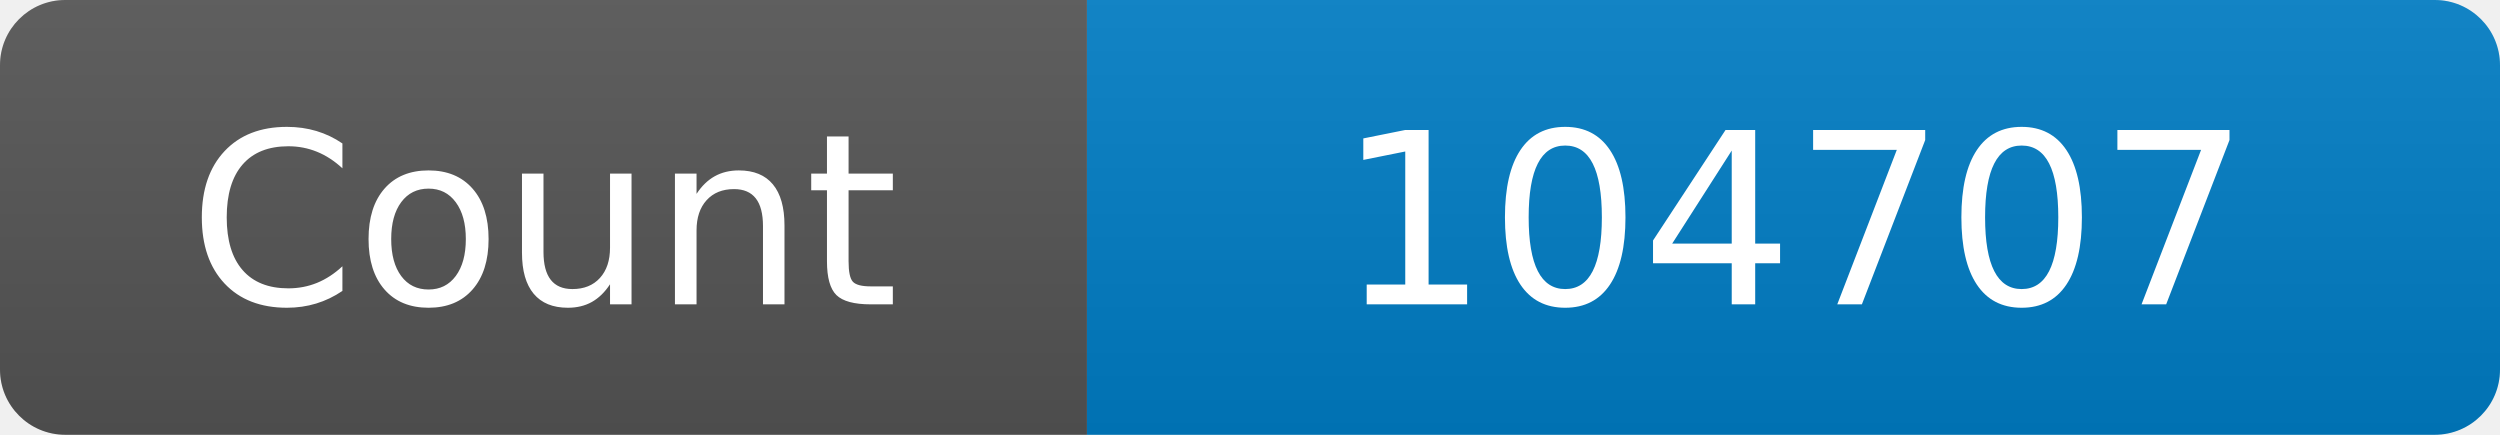
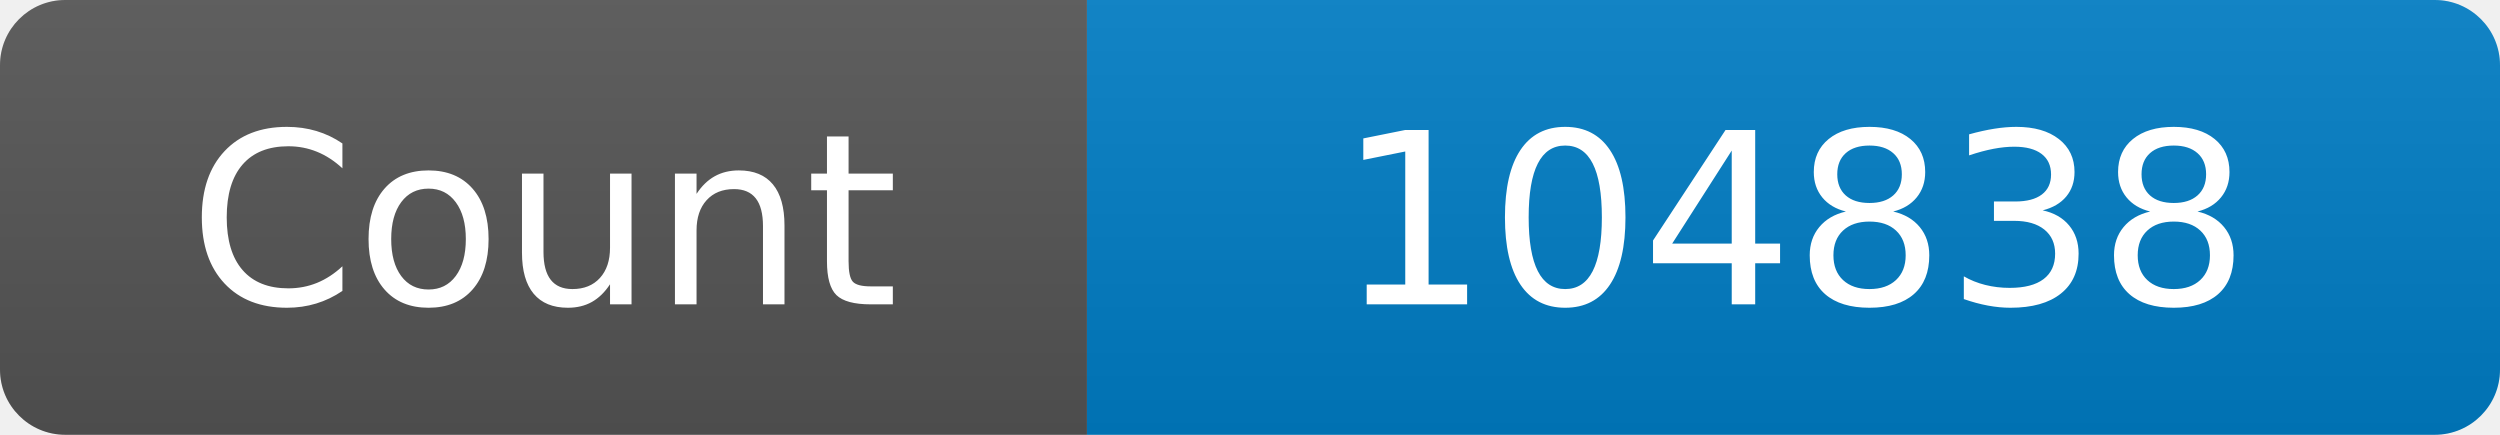
<svg xmlns="http://www.w3.org/2000/svg" width="115" height="20" role="img" aria-label="Maintained?: yes">
  <linearGradient id="s" x2="0" y2="100%">
    <stop offset="0" stop-color="#bbb" stop-opacity=".1" />
    <stop offset="1" stop-opacity=".1" />
  </linearGradient>
  <clipPath id="r">
    <rect width="115" height="20" rx="3" fill="#fff" />
  </clipPath>
  <g clip-path="url(#r)">
    <rect width="50" height="20" fill="#555" />
    <rect x="50" width="160" height="20" fill="#007ec6" />
    <rect width="115" height="20" fill="url(#s)" />
  </g>
  <g fill="#fff" text-anchor="middle" font-family="Verdana,Geneva,DejaVu Sans,sans-serif" font-size="110">
    <text x="250" y="140" transform="scale(.1)" fill="#fff">Count</text>
-     <text x="825" y="140" transform="scale(.1)" fill="#fff">104707</text>
+     <text x="825" y="140" transform="scale(.1)" fill="#fff">104838</text>
  </g>
</svg>
